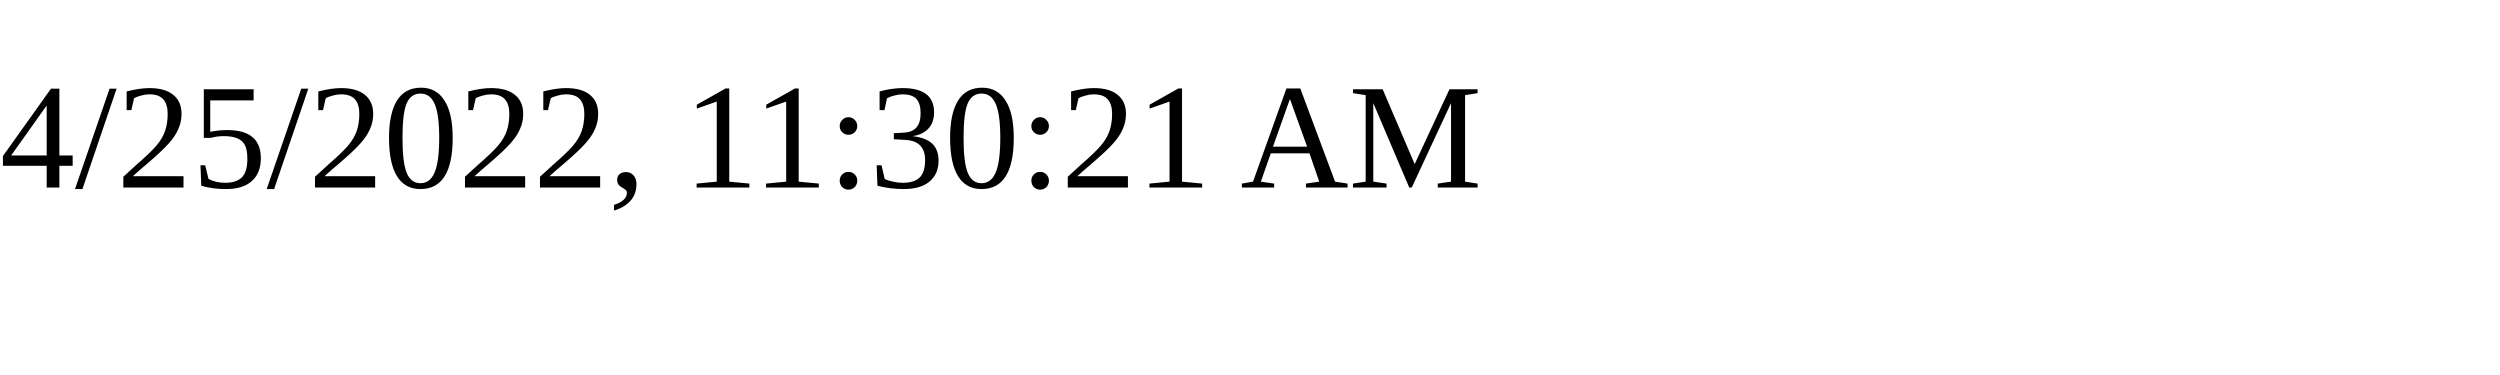
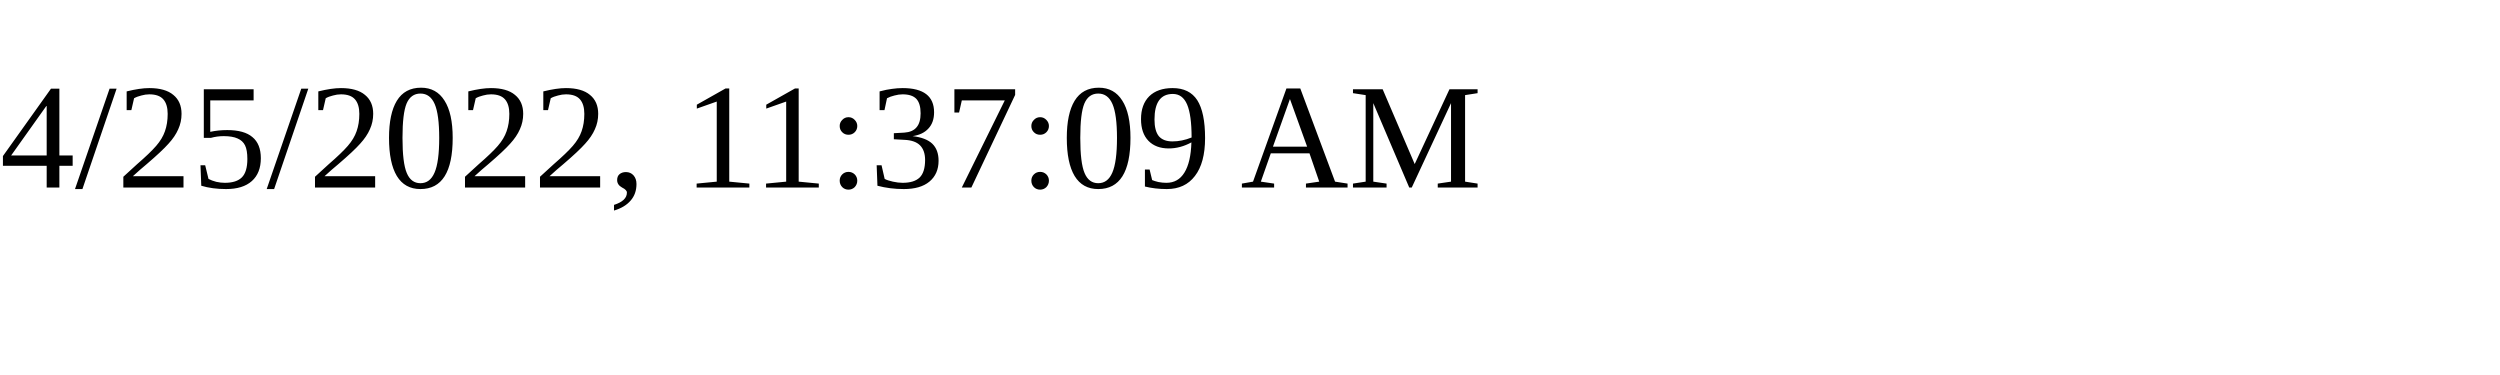
<svg xmlns="http://www.w3.org/2000/svg" height="30" width="200">
-   <text x="0" y="15">4/25/2022, 11:30:21 AM</text>
+   <text x="0" y="15">4/25/2022, 11:37:09 AM</text>
</svg>
